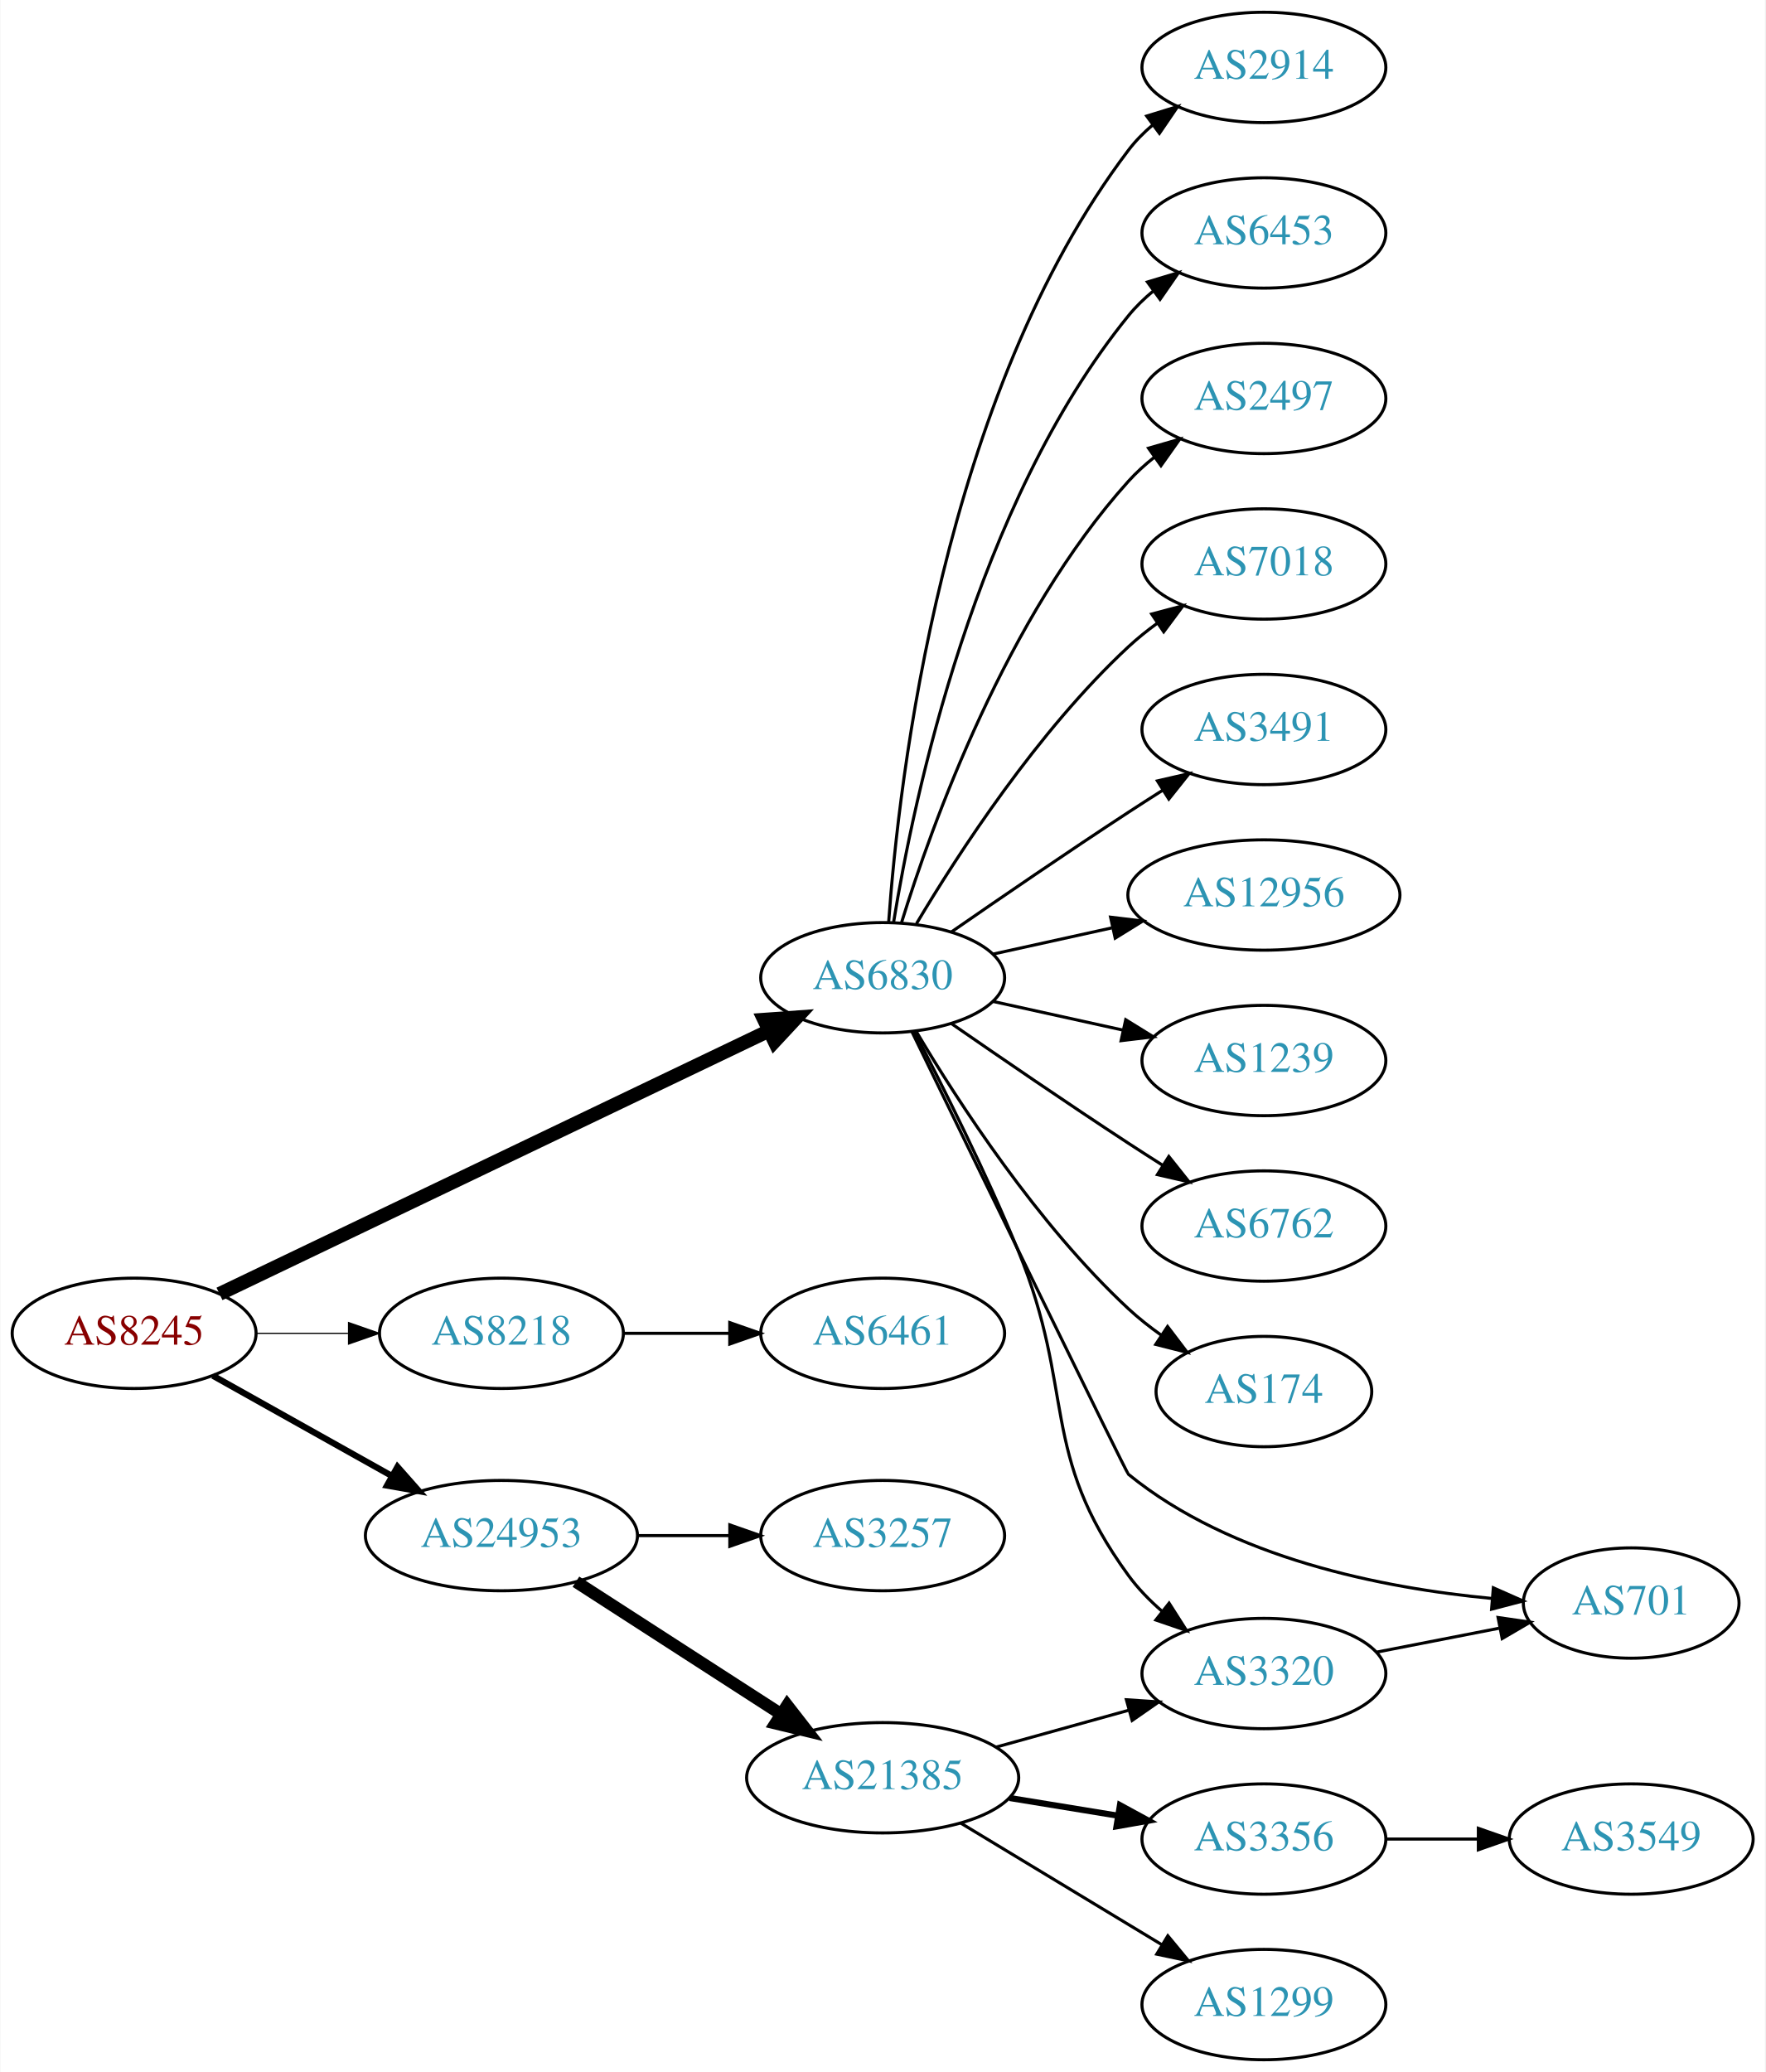
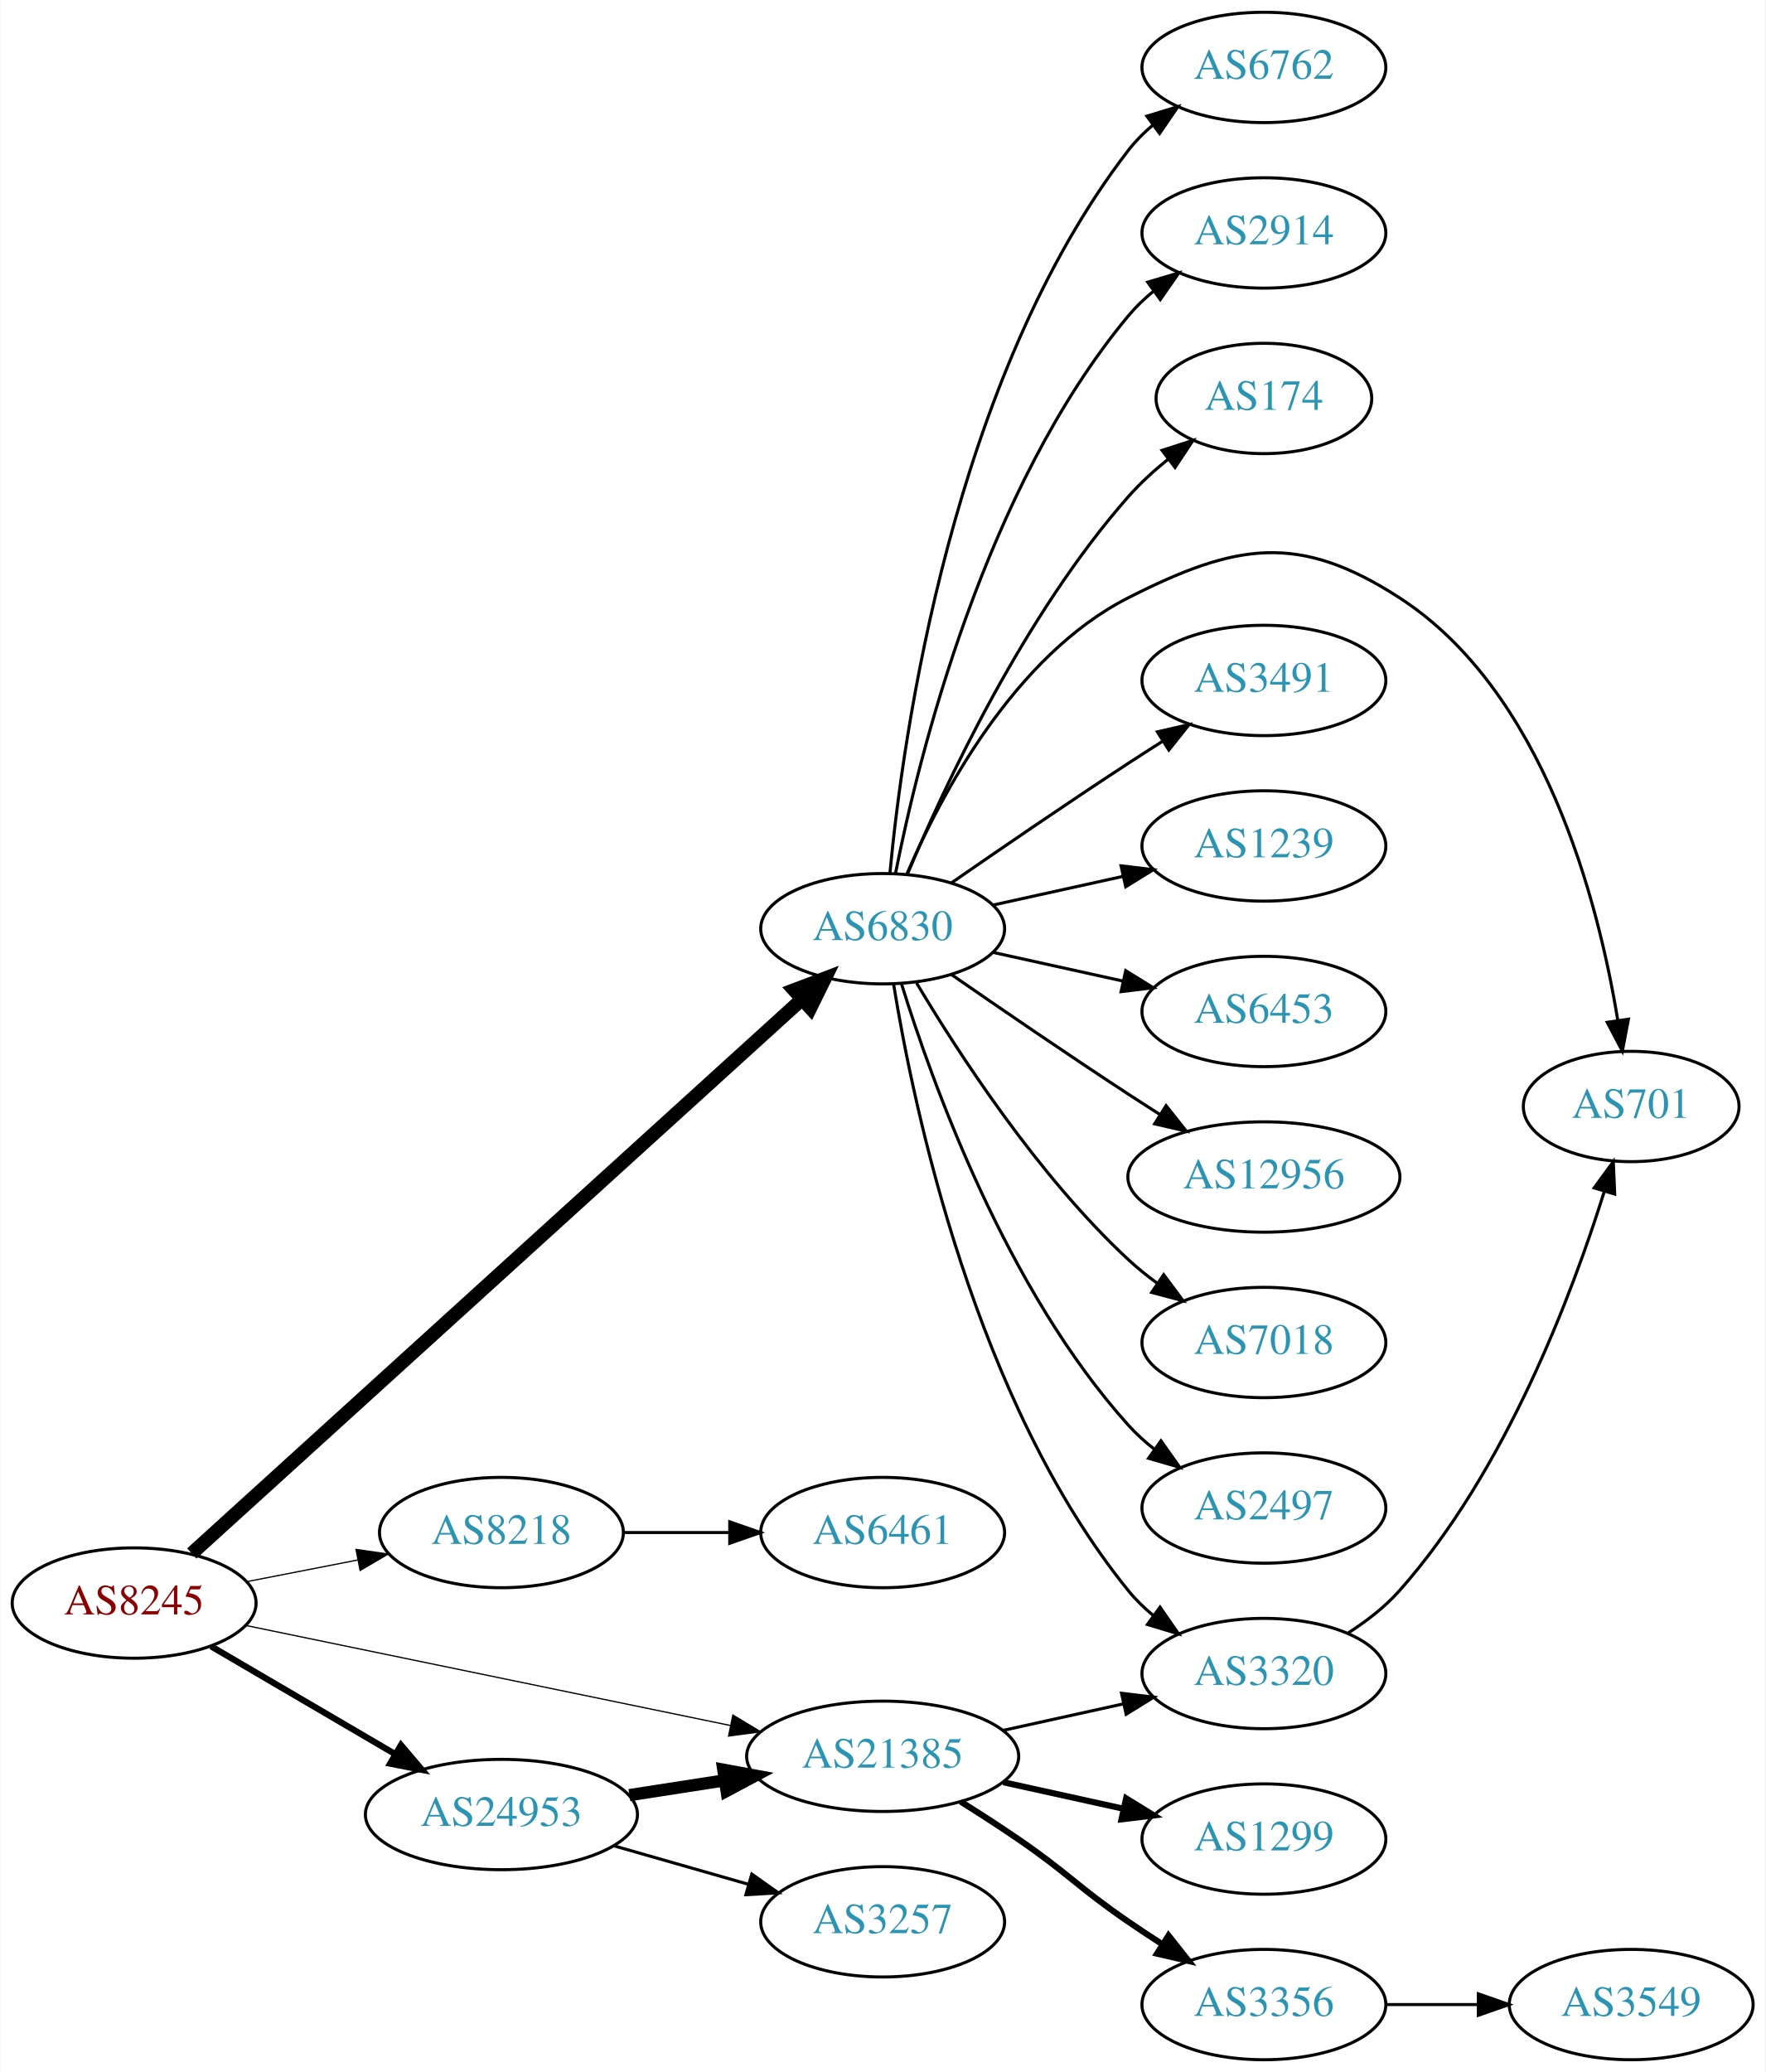
<svg xmlns="http://www.w3.org/2000/svg" xmlns:xlink="http://www.w3.org/1999/xlink" width="576pt" height="676pt" viewBox="0.00 0.00 575.76 676.00">
  <g id="graph0" class="graph" transform="scale(1 1) rotate(0) translate(4 672)">
    <polygon fill="white" stroke="none" points="-4,4 -4,-672 571.762,-672 571.762,4 -4,4" />
    <g id="node1" class="node">
      <g id="a_node1">
        <a xlink:href="/asn/8245" xlink:title="AS8245 ~ Video-Broadcast GmbH [AT]">
-           <ellipse fill="#ffffff" stroke="black" cx="39.647" cy="-237" rx="39.794" ry="18" />
-           <text text-anchor="middle" x="39.647" y="-233.3" font-family="Times,serif" font-size="14.00" fill="#880000">AS8245</text>
+           <ellipse fill="#ffffff" stroke="black" cx="39.647" cy="-149" rx="39.794" ry="18" />
+           <text text-anchor="middle" x="39.647" y="-145.3" font-family="Times,serif" font-size="14.00" fill="#880000">AS8245</text>
        </a>
      </g>
    </g>
    <g id="node2" class="node">
      <g id="a_node2">
        <a xlink:href="/asn/6830" xlink:title="AS6830 ~ LGI-UPC [AT]">
-           <ellipse fill="#ffffff" stroke="black" cx="283.881" cy="-353" rx="39.794" ry="18" />
-           <text text-anchor="middle" x="283.881" y="-349.3" font-family="Times,serif" font-size="14.00" fill="#2c94b3">AS6830</text>
+           <ellipse fill="#ffffff" stroke="black" cx="283.881" cy="-369" rx="39.794" ry="18" />
+           <text text-anchor="middle" x="283.881" y="-365.3" font-family="Times,serif" font-size="14.00" fill="#2c94b3">AS6830</text>
        </a>
      </g>
    </g>
    <g id="edge1" class="edge">
-       <path fill="none" stroke="black" stroke-width="4.5" d="M67.495,-249.857C111.148,-270.761 197.555,-312.139 246.621,-335.636" />
-       <polygon fill="black" stroke="black" stroke-width="4.5" points="245.192,-339.317 255.912,-340.085 248.594,-332.215 245.192,-339.317" />
+       <path fill="none" stroke="black" stroke-width="4.5" d="M58.459,-165.177C100.893,-203.716 208.083,-301.068 257.371,-345.831" />
+       <polygon fill="black" stroke="black" stroke-width="4.5" points="254.993,-348.991 265.043,-352.799 260.288,-343.161 254.993,-348.991" />
    </g>
    <g id="node3" class="node">
      <g id="a_node3">
        <a xlink:href="/asn/8218" xlink:title="AS8218 ~ legacy Neotelecoms [FR]">
-           <ellipse fill="#ffffff" stroke="black" cx="159.489" cy="-237" rx="39.794" ry="18" />
-           <text text-anchor="middle" x="159.489" y="-233.3" font-family="Times,serif" font-size="14.00" fill="#2c94b3">AS8218</text>
+           <ellipse fill="#ffffff" stroke="black" cx="159.489" cy="-172" rx="39.794" ry="18" />
+           <text text-anchor="middle" x="159.489" y="-168.3" font-family="Times,serif" font-size="14.00" fill="#2c94b3">AS8218</text>
        </a>
      </g>
    </g>
    <g id="edge2" class="edge">
-       <path fill="none" stroke="black" stroke-width="0.409" d="M79.559,-237C89.112,-237 99.462,-237 109.425,-237" />
-       <polygon fill="black" stroke="black" stroke-width="0.409" points="109.617,-240.5 119.617,-237 109.617,-233.5 109.617,-240.5" />
+       <path fill="none" stroke="black" stroke-width="0.409" d="M76.323,-155.963C87.754,-158.194 100.576,-160.697 112.63,-163.049" />
+       <polygon fill="black" stroke="black" stroke-width="0.409" points="112.042,-166.501 122.527,-164.981 113.383,-159.63 112.042,-166.501" />
    </g>
    <g id="node4" class="node">
      <g id="a_node4">
-         <a xlink:href="/asn/24953" xlink:title="AS24953 ~ AS MACRO: AS-24953 (customers) [AT]">
-           <ellipse fill="#ffffff" stroke="black" cx="159.489" cy="-171" rx="44.393" ry="18" />
-           <text text-anchor="middle" x="159.489" y="-167.3" font-family="Times,serif" font-size="14.00" fill="#2c94b3">AS24953</text>
+         <a xlink:href="/asn/21385" xlink:title="AS21385 ~ Trusted Network GmbH [DE]">
+           <ellipse fill="#ffffff" stroke="black" cx="283.881" cy="-99" rx="44.393" ry="18" />
+           <text text-anchor="middle" x="283.881" y="-95.3" font-family="Times,serif" font-size="14.00" fill="#2c94b3">AS21385</text>
        </a>
      </g>
    </g>
    <g id="edge3" class="edge">
-       <path fill="none" stroke="black" stroke-width="2.045" d="M65.35,-223.164C82.286,-213.679 104.994,-200.961 123.748,-190.458" />
-       <polygon fill="black" stroke="black" stroke-width="2.045" points="125.579,-193.443 132.594,-185.503 122.159,-187.336 125.579,-193.443" />
+       <path fill="none" stroke="black" stroke-width="0.409" d="M76.129,-141.676C117.877,-133.059 187.417,-118.705 234.187,-109.051" />
+       <polygon fill="black" stroke="black" stroke-width="0.409" points="235.009,-112.455 244.095,-107.006 233.594,-105.6 235.009,-112.455" />
    </g>
    <g id="node5" class="node">
      <g id="a_node5">
-         <a xlink:href="/asn/2914" xlink:title="AS2914 ~ NTT America, Inc. [US]">
-           <ellipse fill="#ffffff" stroke="black" cx="408.273" cy="-650" rx="39.794" ry="18" />
-           <text text-anchor="middle" x="408.273" y="-646.3" font-family="Times,serif" font-size="14.00" fill="#2c94b3">AS2914</text>
+         <a xlink:href="/asn/24953" xlink:title="AS24953 ~ AS MACRO: AS-24953 (customers) [AT]">
+           <ellipse fill="#ffffff" stroke="black" cx="159.489" cy="-80" rx="44.393" ry="18" />
+           <text text-anchor="middle" x="159.489" y="-76.3" font-family="Times,serif" font-size="14.00" fill="#2c94b3">AS24953</text>
        </a>
      </g>
    </g>
    <g id="edge4" class="edge">
-       <path fill="none" stroke="black" d="M285.83,-371.036C289.116,-417.457 303.426,-543.007 364.077,-623 366.348,-625.995 369.056,-628.74 371.992,-631.235" />
-       <polygon fill="black" stroke="black" points="370.032,-634.138 380.157,-637.256 374.186,-628.504 370.032,-634.138" />
+       <path fill="none" stroke="black" stroke-width="2.045" d="M64.778,-134.87C82.101,-124.727 105.674,-110.924 124.844,-99.7" />
+       <polygon fill="black" stroke="black" stroke-width="2.045" points="126.717,-102.66 133.578,-94.586 123.18,-96.619 126.717,-102.66" />
    </g>
    <g id="node6" class="node">
      <g id="a_node6">
-         <a xlink:href="/asn/6453" xlink:title="AS6453 ~ TATA COMMUNICATIONS (AMERICA) INC [US]">
-           <ellipse fill="#ffffff" stroke="black" cx="408.273" cy="-596" rx="39.794" ry="18" />
-           <text text-anchor="middle" x="408.273" y="-592.3" font-family="Times,serif" font-size="14.00" fill="#2c94b3">AS6453</text>
+         <a xlink:href="/asn/6762" xlink:title="AS6762 ~ TELECOM ITALIA SPARKLE S.p.A. [IT]">
+           <ellipse fill="#ffffff" stroke="black" cx="408.273" cy="-650" rx="39.794" ry="18" />
+           <text text-anchor="middle" x="408.273" y="-646.3" font-family="Times,serif" font-size="14.00" fill="#2c94b3">AS6762</text>
        </a>
      </g>
    </g>
    <g id="edge5" class="edge">
-       <path fill="none" stroke="black" d="M287.462,-371.178C293.917,-410.997 313.988,-507.286 364.077,-569 366.446,-571.918 369.219,-574.612 372.196,-577.075" />
-       <polygon fill="black" stroke="black" points="370.271,-580.003 380.418,-583.052 374.387,-574.341 370.271,-580.003" />
+       <path fill="none" stroke="black" d="M286.262,-387.276C290.48,-431.974 306.653,-548.581 364.077,-623 366.373,-625.976 369.098,-628.708 372.045,-631.194" />
+       <polygon fill="black" stroke="black" points="370.094,-634.104 380.225,-637.205 374.238,-628.463 370.094,-634.104" />
    </g>
    <g id="node7" class="node">
      <g id="a_node7">
-         <a xlink:href="/asn/2497" xlink:title="AS2497 ~ Internet Initiative Japan Inc. [JP]">
-           <ellipse fill="#ffffff" stroke="black" cx="408.273" cy="-542" rx="39.794" ry="18" />
-           <text text-anchor="middle" x="408.273" y="-538.3" font-family="Times,serif" font-size="14.00" fill="#2c94b3">AS2497</text>
+         <a xlink:href="/asn/2914" xlink:title="AS2914 ~ NTT America, Inc. [US]">
+           <ellipse fill="#ffffff" stroke="black" cx="408.273" cy="-596" rx="39.794" ry="18" />
+           <text text-anchor="middle" x="408.273" y="-592.3" font-family="Times,serif" font-size="14.00" fill="#2c94b3">AS2914</text>
        </a>
      </g>
    </g>
    <g id="edge6" class="edge">
-       <path fill="none" stroke="black" d="M290.019,-370.94C299.922,-402.979 324.259,-470.812 364.077,-515 366.593,-517.792 369.465,-520.401 372.504,-522.812" />
-       <polygon fill="black" stroke="black" points="370.633,-525.776 380.812,-528.715 374.687,-520.07 370.633,-525.776" />
+       <path fill="none" stroke="black" d="M288.058,-386.966C295.473,-424.51 316.987,-512.475 364.077,-569 366.483,-571.888 369.281,-574.561 372.273,-577.011" />
+       <polygon fill="black" stroke="black" points="370.362,-579.948 380.517,-582.97 374.463,-574.275 370.362,-579.948" />
    </g>
    <g id="node8" class="node">
      <g id="a_node8">
+         <a xlink:href="/asn/174" xlink:title="AS174 ~ Cogent Communications [US]">
+           <ellipse fill="#ffffff" stroke="black" cx="408.273" cy="-542" rx="35.194" ry="18" />
+           <text text-anchor="middle" x="408.273" y="-538.3" font-family="Times,serif" font-size="14.00" fill="#2c94b3">AS174</text>
+         </a>
+       </g>
+     </g>
+     <g id="edge7" class="edge">
+       <path fill="none" stroke="black" d="M292.045,-386.99C303.949,-415.36 329.917,-471.246 364.077,-510 367.857,-514.288 372.301,-518.356 376.875,-522.064" />
+       <polygon fill="black" stroke="black" points="375.048,-525.071 385.133,-528.319 379.274,-519.491 375.048,-525.071" />
+     </g>
+     <g id="node9" class="node">
+       <g id="a_node9">
+         <a xlink:href="/asn/701" xlink:title="AS701 ~ UUNET [US]">
+           <ellipse fill="#ffffff" stroke="black" cx="528.116" cy="-311" rx="35.194" ry="18" />
+           <text text-anchor="middle" x="528.116" y="-307.3" font-family="Times,serif" font-size="14.00" fill="#2c94b3">AS701</text>
+         </a>
+       </g>
+     </g>
+     <g id="edge8" class="edge">
+       <path fill="none" stroke="black" d="M291.806,-386.902C302.758,-412.374 326.745,-458.082 364.077,-477 399.12,-494.758 419.482,-498.335 452.469,-477 499.763,-446.412 517.386,-377.945 523.729,-339.175" />
+       <polygon fill="black" stroke="black" points="527.22,-339.491 525.234,-329.084 520.297,-338.458 527.22,-339.491" />
+     </g>
+     <g id="node10" class="node">
+       <g id="a_node10">
+         <a xlink:href="/asn/3491" xlink:title="AS3491 ~ PCCW Global, Inc. [US]">
+           <ellipse fill="#ffffff" stroke="black" cx="408.273" cy="-450" rx="39.794" ry="18" />
+           <text text-anchor="middle" x="408.273" y="-446.3" font-family="Times,serif" font-size="14.00" fill="#2c94b3">AS3491</text>
+         </a>
+       </g>
+     </g>
+     <g id="edge9" class="edge">
+       <path fill="none" stroke="black" d="M306.238,-383.901C322.089,-394.877 344.292,-410.079 364.077,-423 367.659,-425.339 371.43,-427.759 375.19,-430.144" />
+       <polygon fill="black" stroke="black" points="373.523,-433.231 383.851,-435.596 377.252,-427.307 373.523,-433.231" />
+     </g>
+     <g id="node11" class="node">
+       <g id="a_node11">
+         <a xlink:href="/asn/1239" xlink:title="AS1239 ~ Sprint [US]">
+           <ellipse fill="#ffffff" stroke="black" cx="408.273" cy="-396" rx="39.794" ry="18" />
+           <text text-anchor="middle" x="408.273" y="-392.3" font-family="Times,serif" font-size="14.00" fill="#2c94b3">AS1239</text>
+         </a>
+       </g>
+     </g>
+     <g id="edge10" class="edge">
+       <path fill="none" stroke="black" d="M319.954,-376.737C333.141,-379.646 348.321,-382.995 362.287,-386.076" />
+       <polygon fill="black" stroke="black" points="361.676,-389.525 372.196,-388.262 363.184,-382.69 361.676,-389.525" />
+     </g>
+     <g id="node12" class="node">
+       <g id="a_node12">
        <a xlink:href="/asn/3320" xlink:title="AS3320 ~ DTAG [DE]">
          <ellipse fill="#ffffff" stroke="black" cx="408.273" cy="-126" rx="39.794" ry="18" />
          <text text-anchor="middle" x="408.273" y="-122.3" font-family="Times,serif" font-size="14.00" fill="#2c94b3">AS3320</text>
        </a>
      </g>
    </g>
-     <g id="edge7" class="edge">
-       <path fill="none" stroke="black" d="M294.145,-335.564C303.375,-317.831 317.639,-289.421 328.077,-264 346.976,-217.975 334.753,-198.194 364.077,-158 367.161,-153.773 370.966,-149.863 375.028,-146.333" />
-       <polygon fill="black" stroke="black" points="377.341,-148.967 383.035,-140.032 373.012,-143.466 377.341,-148.967" />
-     </g>
-     <g id="node9" class="node">
-       <g id="a_node9">
-         <a xlink:href="/asn/7018" xlink:title="AS7018 ~ AT&amp;T Services, Inc. [US]">
-           <ellipse fill="#ffffff" stroke="black" cx="408.273" cy="-488" rx="39.794" ry="18" />
-           <text text-anchor="middle" x="408.273" y="-484.3" font-family="Times,serif" font-size="14.00" fill="#2c94b3">AS7018</text>
-         </a>
-       </g>
-     </g>
-     <g id="edge8" class="edge">
-       <path fill="none" stroke="black" d="M294.927,-370.671C308.498,-393.472 334.43,-433.472 364.077,-461 366.984,-463.699 370.197,-466.28 373.521,-468.703" />
-       <polygon fill="black" stroke="black" points="371.656,-471.667 381.899,-474.375 375.58,-465.87 371.656,-471.667" />
-     </g>
-     <g id="node10" class="node">
-       <g id="a_node10">
-         <a xlink:href="/asn/3491" xlink:title="AS3491 ~ PCCW Global, Inc. [US]">
-           <ellipse fill="#ffffff" stroke="black" cx="408.273" cy="-434" rx="39.794" ry="18" />
-           <text text-anchor="middle" x="408.273" y="-430.3" font-family="Times,serif" font-size="14.00" fill="#2c94b3">AS3491</text>
-         </a>
-       </g>
-     </g>
-     <g id="edge9" class="edge">
-       <path fill="none" stroke="black" d="M306.238,-367.901C322.089,-378.877 344.292,-394.079 364.077,-407 367.659,-409.339 371.43,-411.759 375.19,-414.144" />
-       <polygon fill="black" stroke="black" points="373.523,-417.231 383.851,-419.596 377.252,-411.307 373.523,-417.231" />
-     </g>
-     <g id="node11" class="node">
-       <g id="a_node11">
-         <a xlink:href="/asn/12956" xlink:title="AS12956 ~ TELXIUS [ES]">
-           <ellipse fill="#ffffff" stroke="black" cx="408.273" cy="-380" rx="44.393" ry="18" />
-           <text text-anchor="middle" x="408.273" y="-376.3" font-family="Times,serif" font-size="14.00" fill="#2c94b3">AS12956</text>
-         </a>
-       </g>
-     </g>
-     <g id="edge10" class="edge">
-       <path fill="none" stroke="black" d="M319.954,-360.737C331.993,-363.393 345.693,-366.415 358.614,-369.266" />
-       <polygon fill="black" stroke="black" points="358.244,-372.768 368.763,-371.505 359.752,-365.932 358.244,-372.768" />
-     </g>
-     <g id="node12" class="node">
-       <g id="a_node12">
-         <a xlink:href="/asn/1239" xlink:title="AS1239 ~ Sprint [US]">
-           <ellipse fill="#ffffff" stroke="black" cx="408.273" cy="-326" rx="39.794" ry="18" />
-           <text text-anchor="middle" x="408.273" y="-322.3" font-family="Times,serif" font-size="14.00" fill="#2c94b3">AS1239</text>
-         </a>
-       </g>
-     </g>
    <g id="edge11" class="edge">
-       <path fill="none" stroke="black" d="M319.954,-345.263C333.141,-342.354 348.321,-339.005 362.287,-335.924" />
-       <polygon fill="black" stroke="black" points="363.184,-339.31 372.196,-333.738 361.676,-332.475 363.184,-339.31" />
+       <path fill="none" stroke="black" d="M287.462,-350.822C293.917,-311.003 313.988,-214.714 364.077,-153 366.446,-150.082 369.219,-147.388 372.196,-144.925" />
+       <polygon fill="black" stroke="black" points="374.387,-147.659 380.418,-138.948 370.271,-141.997 374.387,-147.659" />
    </g>
    <g id="node13" class="node">
      <g id="a_node13">
-         <a xlink:href="/asn/6762" xlink:title="AS6762 ~ TELECOM ITALIA SPARKLE S.p.A. [IT]">
-           <ellipse fill="#ffffff" stroke="black" cx="408.273" cy="-272" rx="39.794" ry="18" />
-           <text text-anchor="middle" x="408.273" y="-268.3" font-family="Times,serif" font-size="14.00" fill="#2c94b3">AS6762</text>
+         <a xlink:href="/asn/6453" xlink:title="AS6453 ~ TATA COMMUNICATIONS (AMERICA) INC [US]">
+           <ellipse fill="#ffffff" stroke="black" cx="408.273" cy="-342" rx="39.794" ry="18" />
+           <text text-anchor="middle" x="408.273" y="-338.3" font-family="Times,serif" font-size="14.00" fill="#2c94b3">AS6453</text>
        </a>
      </g>
    </g>
    <g id="edge12" class="edge">
-       <path fill="none" stroke="black" d="M306.238,-338.099C322.089,-327.123 344.292,-311.921 364.077,-299 367.659,-296.661 371.43,-294.241 375.19,-291.856" />
-       <polygon fill="black" stroke="black" points="377.252,-294.693 383.851,-286.404 373.523,-288.769 377.252,-294.693" />
+       <path fill="none" stroke="black" d="M319.954,-361.263C333.141,-358.354 348.321,-355.005 362.287,-351.924" />
+       <polygon fill="black" stroke="black" points="363.184,-355.31 372.196,-349.738 361.676,-348.475 363.184,-355.31" />
    </g>
    <g id="node14" class="node">
      <g id="a_node14">
-         <a xlink:href="/asn/174" xlink:title="AS174 ~ Cogent Communications [US]">
-           <ellipse fill="#ffffff" stroke="black" cx="408.273" cy="-218" rx="35.194" ry="18" />
-           <text text-anchor="middle" x="408.273" y="-214.3" font-family="Times,serif" font-size="14.00" fill="#2c94b3">AS174</text>
+         <a xlink:href="/asn/12956" xlink:title="AS12956 ~ TELXIUS [ES]">
+           <ellipse fill="#ffffff" stroke="black" cx="408.273" cy="-288" rx="44.393" ry="18" />
+           <text text-anchor="middle" x="408.273" y="-284.3" font-family="Times,serif" font-size="14.00" fill="#2c94b3">AS12956</text>
        </a>
      </g>
    </g>
    <g id="edge13" class="edge">
-       <path fill="none" stroke="black" d="M294.927,-335.329C308.498,-312.528 334.43,-272.528 364.077,-245 367.374,-241.939 371.067,-239.028 374.868,-236.328" />
-       <polygon fill="black" stroke="black" points="376.842,-239.219 383.249,-230.78 372.979,-233.381 376.842,-239.219" />
+       <path fill="none" stroke="black" d="M306.238,-354.099C322.089,-343.123 344.292,-327.921 364.077,-315 367.398,-312.831 370.88,-310.594 374.367,-308.379" />
+       <polygon fill="black" stroke="black" points="376.356,-311.262 382.949,-302.968 372.623,-305.34 376.356,-311.262" />
    </g>
    <g id="node15" class="node">
      <g id="a_node15">
-         <a xlink:href="/asn/701" xlink:title="AS701 ~ UUNET [US]">
-           <ellipse fill="#ffffff" stroke="black" cx="528.116" cy="-149" rx="35.194" ry="18" />
-           <text text-anchor="middle" x="528.116" y="-145.3" font-family="Times,serif" font-size="14.00" fill="#2c94b3">AS701</text>
+         <a xlink:href="/asn/7018" xlink:title="AS7018 ~ AT&amp;T Services, Inc. [US]">
+           <ellipse fill="#ffffff" stroke="black" cx="408.273" cy="-234" rx="39.794" ry="18" />
+           <text text-anchor="middle" x="408.273" y="-230.3" font-family="Times,serif" font-size="14.00" fill="#2c94b3">AS7018</text>
        </a>
      </g>
    </g>
    <g id="edge14" class="edge">
-       <path fill="none" stroke="black" d="M293.41,-335.434C313.717,-293.626 363.306,-191.629 364.077,-191 397.683,-163.595 447.093,-153.848 482.704,-150.497" />
-       <polygon fill="black" stroke="black" points="483.132,-153.973 492.818,-149.68 482.568,-146.996 483.132,-153.973" />
+       <path fill="none" stroke="black" d="M294.927,-351.329C308.498,-328.528 334.43,-288.528 364.077,-261 366.984,-258.301 370.197,-255.72 373.521,-253.297" />
+       <polygon fill="black" stroke="black" points="375.58,-256.13 381.899,-247.625 371.656,-250.333 375.58,-256.13" />
    </g>
    <g id="node16" class="node">
      <g id="a_node16">
-         <a xlink:href="/asn/6461" xlink:title="AS6461 ~ Zayo Bandwidth [US]">
-           <ellipse fill="#ffffff" stroke="black" cx="283.881" cy="-237" rx="39.794" ry="18" />
-           <text text-anchor="middle" x="283.881" y="-233.3" font-family="Times,serif" font-size="14.00" fill="#2c94b3">AS6461</text>
+         <a xlink:href="/asn/2497" xlink:title="AS2497 ~ Internet Initiative Japan Inc. [JP]">
+           <ellipse fill="#ffffff" stroke="black" cx="408.273" cy="-180" rx="39.794" ry="18" />
+           <text text-anchor="middle" x="408.273" y="-176.3" font-family="Times,serif" font-size="14.00" fill="#2c94b3">AS2497</text>
        </a>
      </g>
    </g>
    <g id="edge15" class="edge">
-       <path fill="none" stroke="black" d="M199.215,-237C210.153,-237 222.204,-237 233.67,-237" />
-       <polygon fill="black" stroke="black" points="233.987,-240.5 243.987,-237 233.987,-233.5 233.987,-240.5" />
+       <path fill="none" stroke="black" d="M290.019,-351.06C299.922,-319.021 324.259,-251.188 364.077,-207 366.593,-204.208 369.465,-201.599 372.504,-199.188" />
+       <polygon fill="black" stroke="black" points="374.687,-201.93 380.812,-193.285 370.633,-196.224 374.687,-201.93" />
    </g>
    <g id="node17" class="node">
      <g id="a_node17">
-         <a xlink:href="/asn/3257" xlink:title="AS3257 ~ GTT [DE]">
-           <ellipse fill="#ffffff" stroke="black" cx="283.881" cy="-171" rx="39.794" ry="18" />
-           <text text-anchor="middle" x="283.881" y="-167.3" font-family="Times,serif" font-size="14.00" fill="#2c94b3">AS3257</text>
+         <a xlink:href="/asn/6461" xlink:title="AS6461 ~ Zayo Bandwidth [US]">
+           <ellipse fill="#ffffff" stroke="black" cx="283.881" cy="-172" rx="39.794" ry="18" />
+           <text text-anchor="middle" x="283.881" y="-168.3" font-family="Times,serif" font-size="14.00" fill="#2c94b3">AS6461</text>
        </a>
      </g>
    </g>
    <g id="edge16" class="edge">
-       <path fill="none" stroke="black" d="M203.985,-171C213.674,-171 224.01,-171 233.903,-171" />
-       <polygon fill="black" stroke="black" points="234.006,-174.5 244.006,-171 234.006,-167.5 234.006,-174.5" />
+       <path fill="none" stroke="black" d="M199.215,-172C210.153,-172 222.204,-172 233.67,-172" />
+       <polygon fill="black" stroke="black" points="233.987,-175.5 243.987,-172 233.987,-168.5 233.987,-175.5" />
+     </g>
+     <g id="edge19" class="edge">
+       <path fill="none" stroke="black" d="M323.271,-107.469C335.662,-110.202 349.509,-113.257 362.329,-116.085" />
+       <polygon fill="black" stroke="black" points="361.825,-119.558 372.344,-118.295 363.333,-112.722 361.825,-119.558" />
    </g>
    <g id="node18" class="node">
      <g id="a_node18">
-         <a xlink:href="/asn/21385" xlink:title="AS21385 ~ Trusted Network GmbH [DE]">
-           <ellipse fill="#ffffff" stroke="black" cx="283.881" cy="-92" rx="44.393" ry="18" />
-           <text text-anchor="middle" x="283.881" y="-88.3" font-family="Times,serif" font-size="14.00" fill="#2c94b3">AS21385</text>
+         <a xlink:href="/asn/1299" xlink:title="AS1299 ~ Telia Carrier [EU]">
+           <ellipse fill="#ffffff" stroke="black" cx="408.273" cy="-72" rx="39.794" ry="18" />
+           <text text-anchor="middle" x="408.273" y="-68.3" font-family="Times,serif" font-size="14.00" fill="#2c94b3">AS1299</text>
        </a>
      </g>
    </g>
    <g id="edge17" class="edge">
-       <path fill="none" stroke="black" stroke-width="4" d="M183.798,-155.955C202.733,-143.733 229.645,-126.362 250.645,-112.808" />
-       <polygon fill="black" stroke="black" stroke-width="4" points="252.738,-115.622 259.242,-107.258 248.942,-109.741 252.738,-115.622" />
-     </g>
-     <g id="edge22" class="edge">
-       <path fill="none" stroke="black" d="M444.95,-132.963C457.565,-135.425 471.873,-138.218 484.973,-140.775" />
-       <polygon fill="black" stroke="black" points="484.68,-144.284 495.165,-142.764 486.021,-137.413 484.68,-144.284" />
-     </g>
-     <g id="edge20" class="edge">
-       <path fill="none" stroke="black" d="M320.941,-102.017C334.445,-105.769 349.926,-110.069 364.016,-113.983" />
-       <polygon fill="black" stroke="black" points="363.409,-117.447 373.981,-116.751 365.282,-110.702 363.409,-117.447" />
+       <path fill="none" stroke="black" stroke-width="2" d="M323.271,-90.531C335.662,-87.798 349.509,-84.743 362.329,-81.915" />
+       <polygon fill="black" stroke="black" stroke-width="2" points="363.333,-85.278 372.344,-79.706 361.825,-78.442 363.333,-85.278" />
    </g>
    <g id="node19" class="node">
      <g id="a_node19">
        <a xlink:href="/asn/3356" xlink:title="AS3356 ~ LEVEL3 [US]">
-           <ellipse fill="#ffffff" stroke="black" cx="408.273" cy="-72" rx="39.794" ry="18" />
-           <text text-anchor="middle" x="408.273" y="-68.3" font-family="Times,serif" font-size="14.00" fill="#2c94b3">AS3356</text>
+           <ellipse fill="#ffffff" stroke="black" cx="408.273" cy="-18" rx="39.794" ry="18" />
+           <text text-anchor="middle" x="408.273" y="-14.3" font-family="Times,serif" font-size="14.00" fill="#2c94b3">AS3356</text>
        </a>
      </g>
    </g>
    <g id="edge18" class="edge">
-       <path fill="none" stroke="black" stroke-width="2" d="M325.296,-85.396C336.605,-83.548 348.989,-81.524 360.628,-79.622" />
-       <polygon fill="black" stroke="black" stroke-width="2" points="361.313,-83.057 370.618,-77.99 360.184,-76.148 361.313,-83.057" />
+       <path fill="none" stroke="black" stroke-width="2" d="M309.332,-84.22C315.515,-80.345 322.096,-76.101 328.077,-72 344.572,-60.69 347.583,-56.31 364.077,-45 367.606,-42.581 371.343,-40.111 375.084,-37.698" />
+       <polygon fill="black" stroke="black" stroke-width="2" points="377.156,-40.529 383.725,-32.216 373.406,-34.618 377.156,-40.529" />
+     </g>
+     <g id="edge20" class="edge">
+       <path fill="none" stroke="black" stroke-width="4" d="M201.244,-86.327C211.153,-87.865 221.87,-89.529 232.178,-91.129" />
+       <polygon fill="black" stroke="black" stroke-width="4" points="231.886,-94.625 242.304,-92.701 232.96,-87.708 231.886,-94.625" />
    </g>
    <g id="node20" class="node">
      <g id="a_node20">
-         <a xlink:href="/asn/1299" xlink:title="AS1299 ~ Telia Carrier [EU]">
-           <ellipse fill="#ffffff" stroke="black" cx="408.273" cy="-18" rx="39.794" ry="18" />
-           <text text-anchor="middle" x="408.273" y="-14.3" font-family="Times,serif" font-size="14.00" fill="#2c94b3">AS1299</text>
-         </a>
-       </g>
-     </g>
-     <g id="edge19" class="edge">
-       <path fill="none" stroke="black" d="M309.355,-77.203C328.193,-65.813 354.398,-49.969 374.959,-37.538" />
-       <polygon fill="black" stroke="black" points="376.927,-40.438 383.674,-32.269 373.305,-34.447 376.927,-40.438" />
+         <a xlink:href="/asn/3257" xlink:title="AS3257 ~ GTT [DE]">
+           <ellipse fill="#ffffff" stroke="black" cx="283.881" cy="-45" rx="39.794" ry="18" />
+           <text text-anchor="middle" x="283.881" y="-41.3" font-family="Times,serif" font-size="14.00" fill="#2c94b3">AS3257</text>
+         </a>
+       </g>
+     </g>
+     <g id="edge21" class="edge">
+       <path fill="none" stroke="black" d="M196.219,-69.782C209.978,-65.848 225.827,-61.316 240.178,-57.212" />
+       <polygon fill="black" stroke="black" points="241.178,-60.566 249.831,-54.451 239.254,-53.836 241.178,-60.566" />
+     </g>
+     <g id="edge23" class="edge">
+       <path fill="none" stroke="black" d="M435.785,-139.24C441.787,-143.093 447.768,-147.713 452.469,-153 486.996,-191.834 508.737,-249.431 519.345,-283.301" />
+       <polygon fill="black" stroke="black" points="516.035,-284.446 522.282,-293.003 522.735,-282.418 516.035,-284.446" />
    </g>
    <g id="node21" class="node">
      <g id="a_node21">
        <a xlink:href="/asn/3549" xlink:title="AS3549 ~ Level 3 Parent, LLC [US]">
-           <ellipse fill="#ffffff" stroke="black" cx="528.116" cy="-72" rx="39.794" ry="18" />
-           <text text-anchor="middle" x="528.116" y="-68.3" font-family="Times,serif" font-size="14.00" fill="#2c94b3">AS3549</text>
-         </a>
-       </g>
-     </g>
-     <g id="edge21" class="edge">
-       <path fill="none" stroke="black" d="M448.186,-72C457.739,-72 468.089,-72 478.052,-72" />
-       <polygon fill="black" stroke="black" points="478.244,-75.5 488.244,-72 478.244,-68.5 478.244,-75.5" />
+           <ellipse fill="#ffffff" stroke="black" cx="528.116" cy="-18" rx="39.794" ry="18" />
+           <text text-anchor="middle" x="528.116" y="-14.3" font-family="Times,serif" font-size="14.00" fill="#2c94b3">AS3549</text>
+         </a>
+       </g>
+     </g>
+     <g id="edge22" class="edge">
+       <path fill="none" stroke="black" d="M448.186,-18C457.739,-18 468.089,-18 478.052,-18" />
+       <polygon fill="black" stroke="black" points="478.244,-21.5 488.244,-18 478.244,-14.5 478.244,-21.5" />
    </g>
  </g>
</svg>
